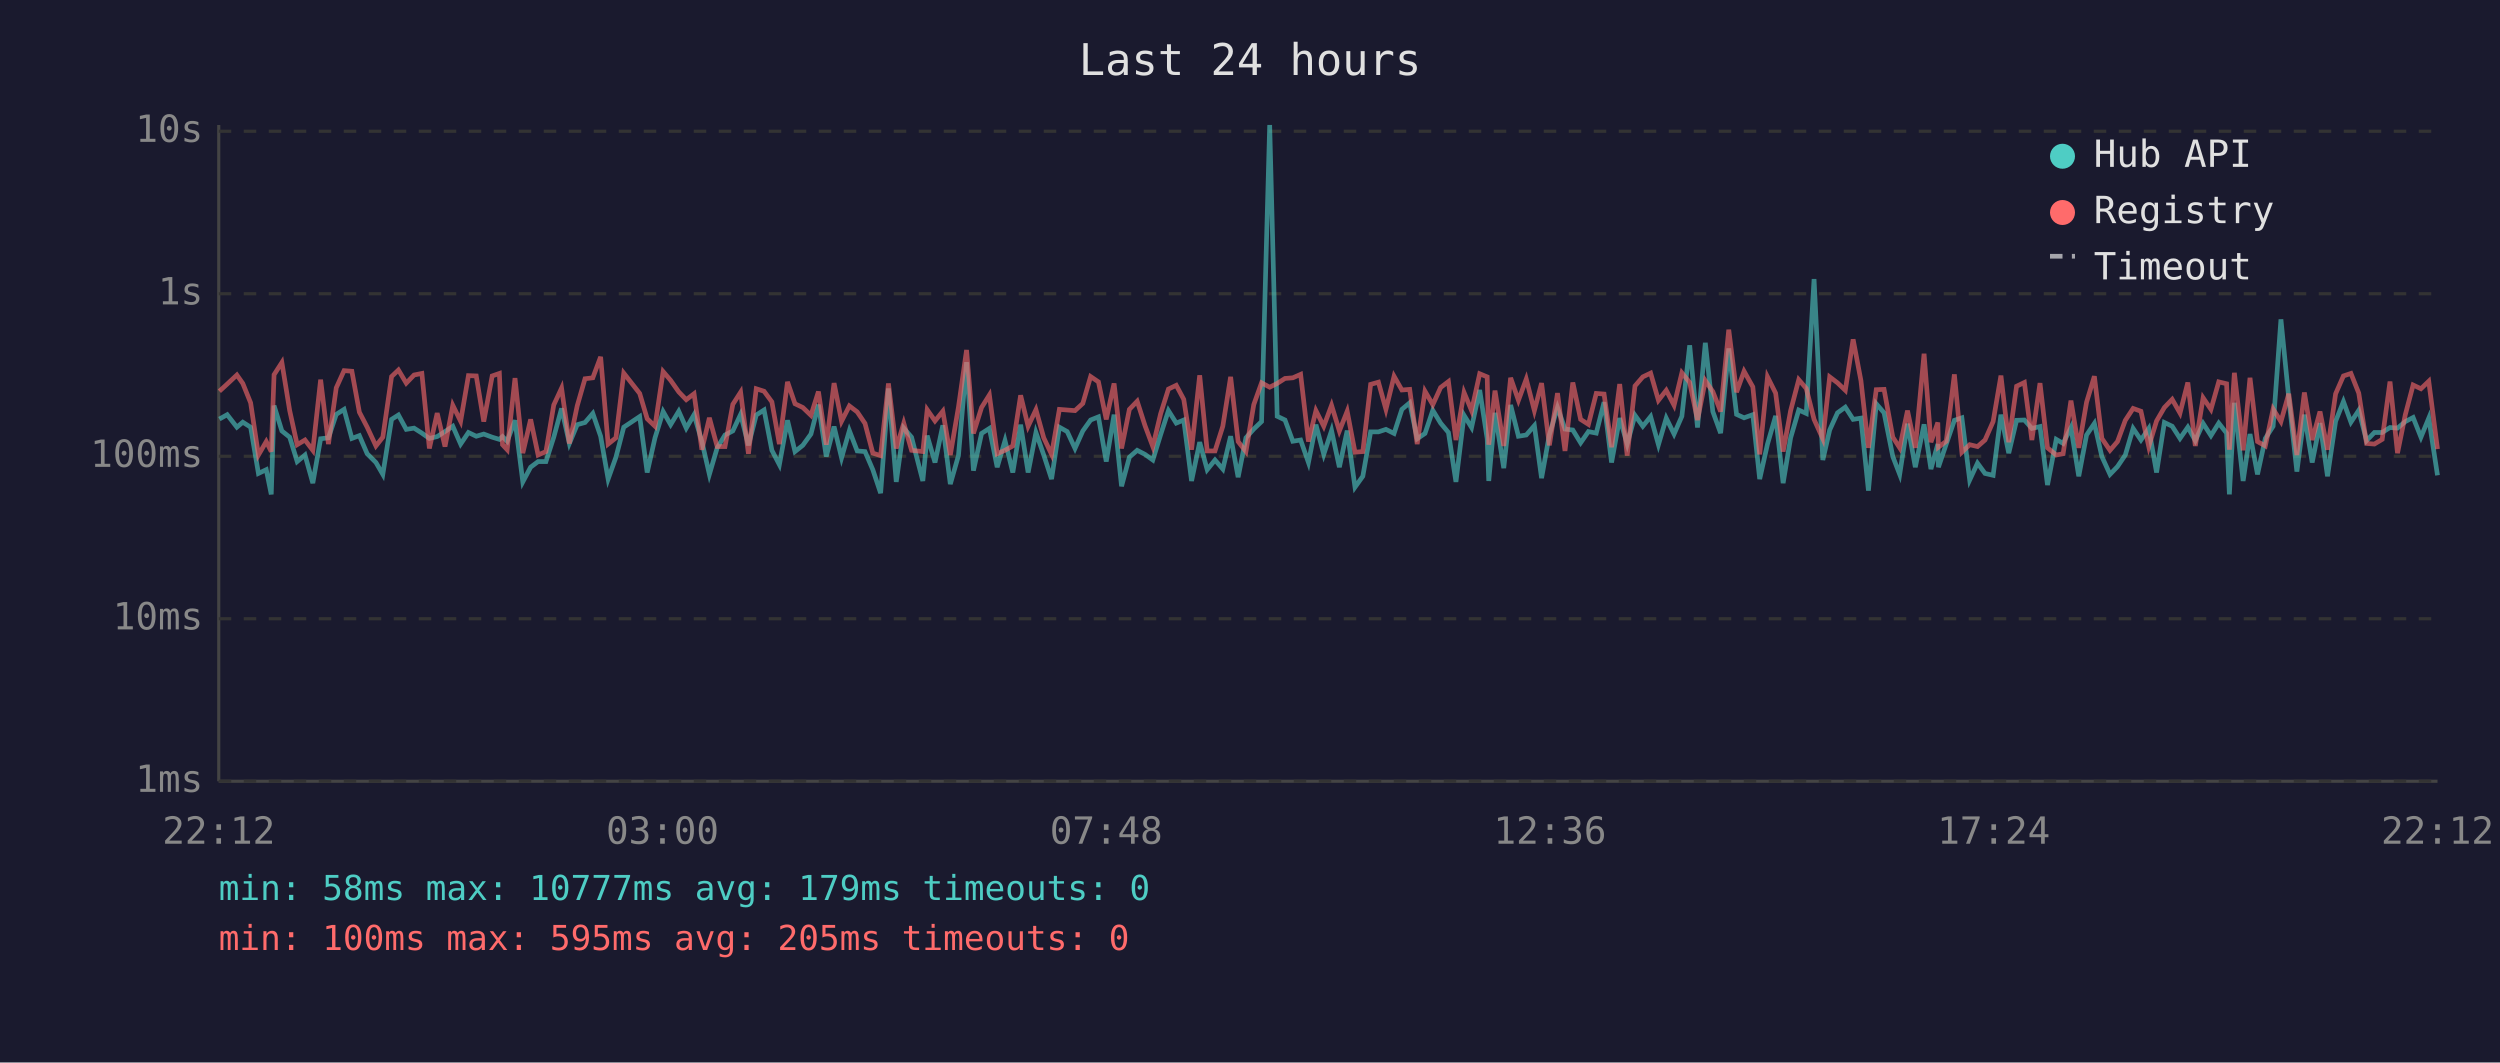
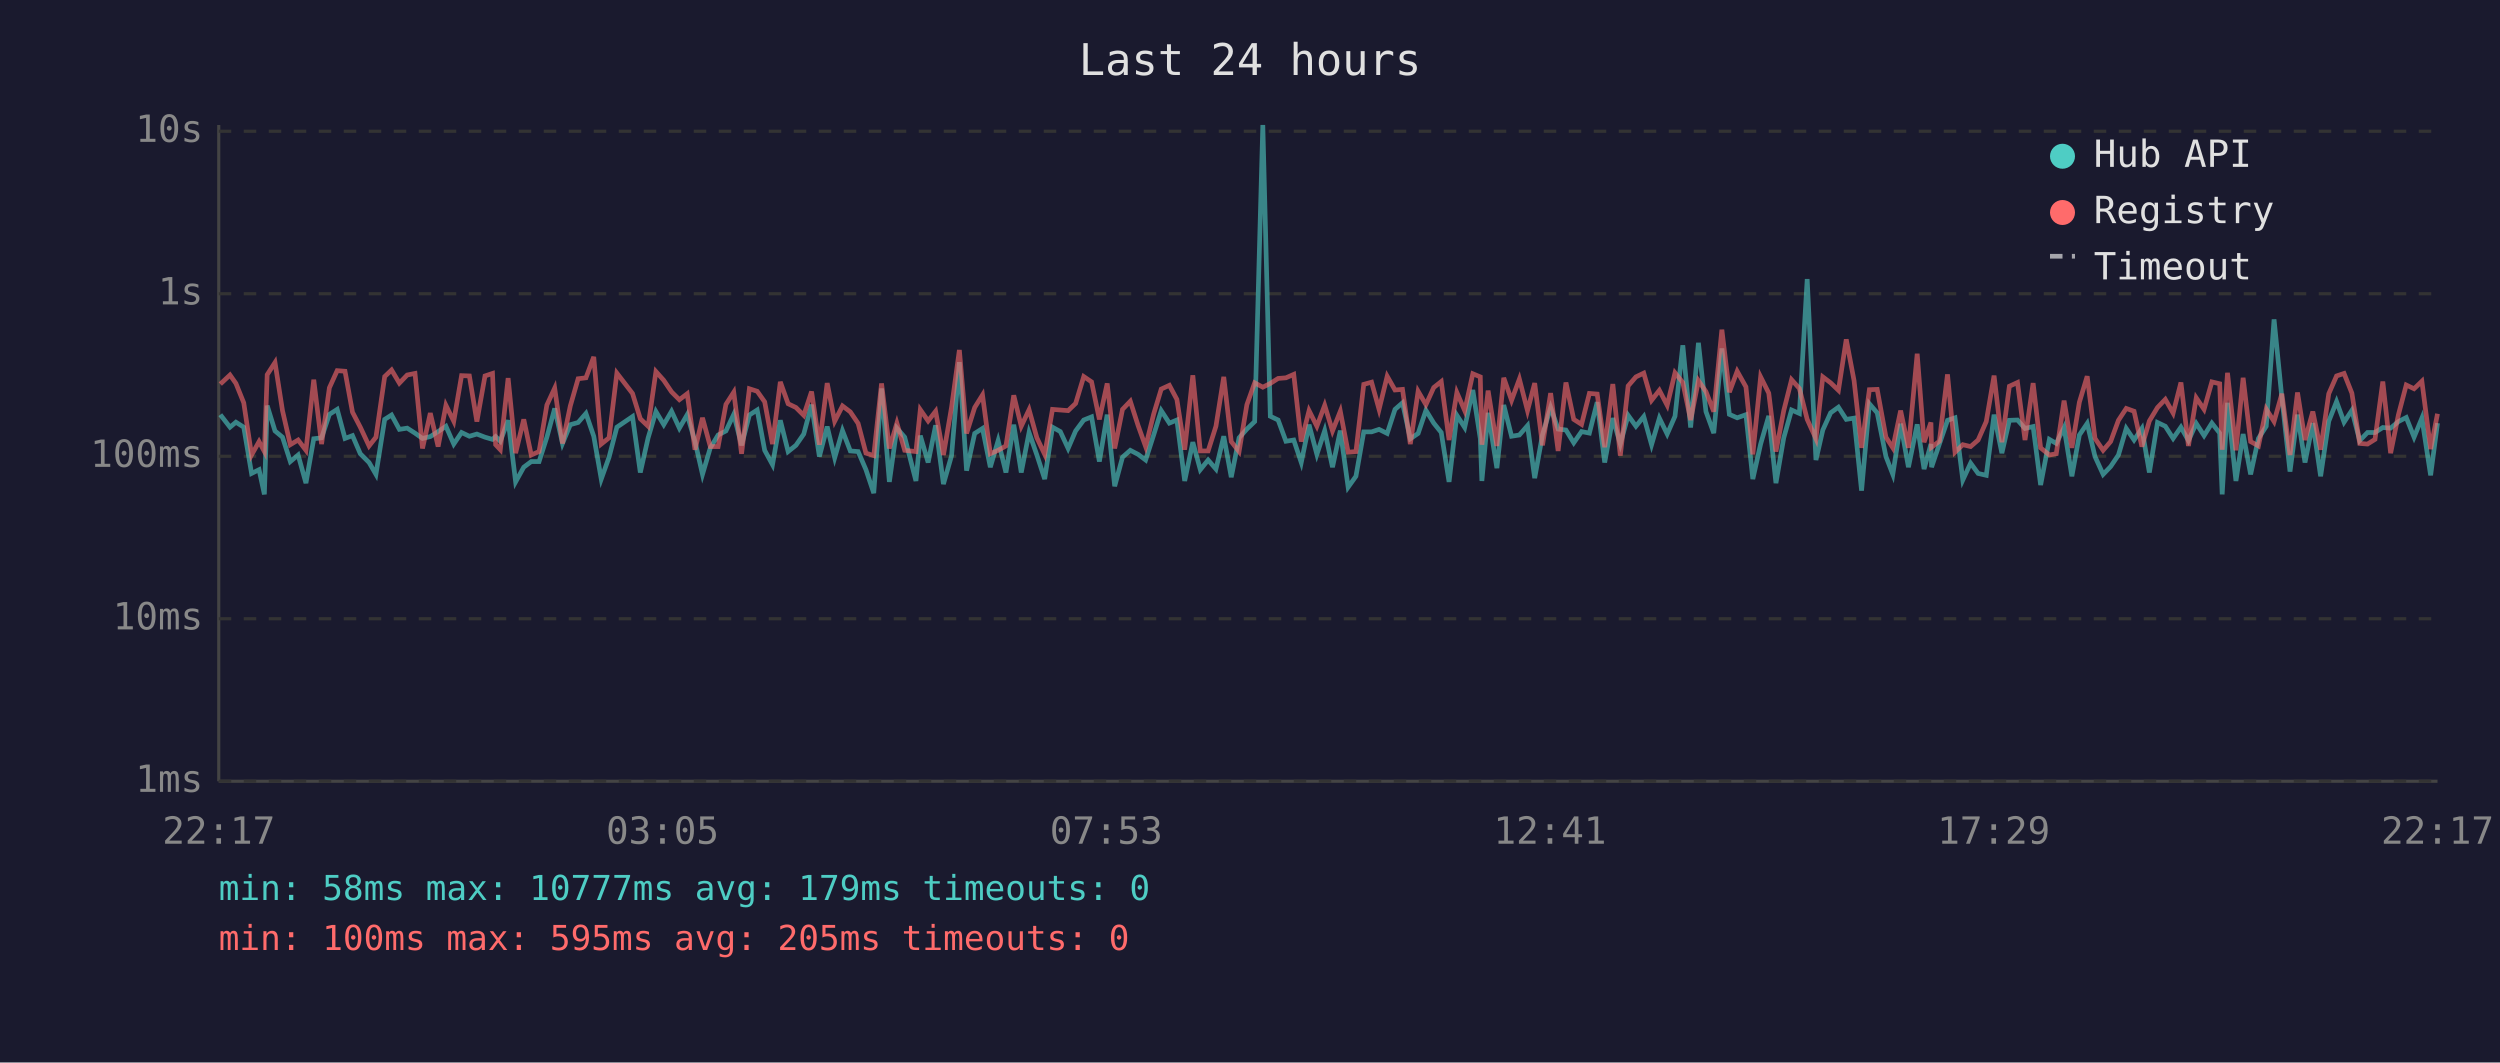
<svg xmlns="http://www.w3.org/2000/svg" viewBox="0 0 800 340" font-family="monospace" font-size="12">
  <rect width="800" height="340" fill="#1a1a2e" />
  <text x="400" y="24" fill="#e0e0e0" font-size="14" text-anchor="middle">Last 24 hours</text>
  <line x1="70" y1="40" x2="70" y2="250" stroke="#444" stroke-width="1" />
  <line x1="70" y1="250" x2="780" y2="250" stroke="#444" stroke-width="1" />
  <line x1="70" y1="250" x2="780" y2="250" stroke="#333" stroke-width="1" stroke-dasharray="4" />
  <text x="65" y="250" fill="#888" text-anchor="end" dominant-baseline="middle">1ms</text>
  <line x1="70" y1="198" x2="780" y2="198" stroke="#333" stroke-width="1" stroke-dasharray="4" />
  <text x="65" y="198" fill="#888" text-anchor="end" dominant-baseline="middle">10ms</text>
  <line x1="70" y1="146" x2="780" y2="146" stroke="#333" stroke-width="1" stroke-dasharray="4" />
  <text x="65" y="146" fill="#888" text-anchor="end" dominant-baseline="middle">100ms</text>
  <line x1="70" y1="94" x2="780" y2="94" stroke="#333" stroke-width="1" stroke-dasharray="4" />
  <text x="65" y="94" fill="#888" text-anchor="end" dominant-baseline="middle">1s</text>
  <line x1="70" y1="42" x2="780" y2="42" stroke="#333" stroke-width="1" stroke-dasharray="4" />
  <text x="65" y="42" fill="#888" text-anchor="end" dominant-baseline="middle">10s</text>
-   <text x="70" y="270" fill="#888" text-anchor="middle">22:12</text>
-   <text x="212" y="270" fill="#888" text-anchor="middle">03:00</text>
-   <text x="354" y="270" fill="#888" text-anchor="middle">07:48</text>
-   <text x="496" y="270" fill="#888" text-anchor="middle">12:36</text>
-   <text x="638" y="270" fill="#888" text-anchor="middle">17:24</text>
-   <text x="780" y="270" fill="#888" text-anchor="middle">22:12</text>
-   <polyline points="70.2,134.1 72.7,132.7 75.8,136.7 77.7,135.1 80.2,136.7 82.7,151.5 85.2,150.3 86.8,158.2 87.7,129.8 90.2,137.9 92.7,139.9 95.1,147.7 97.6,145.6 100.1,154.6 102.6,140.4 105.1,140.1 107.6,132.6 110.1,131.0 112.6,140.3 115.0,139.4 117.5,145.2 120.3,148.0 122.5,151.8 125.3,134.2 127.5,132.8 130.0,137.4 132.5,137.0 135.0,138.6 137.4,140.3 139.9,139.7 142.4,138.1 144.9,136.4 147.4,142.1 149.9,138.4 152.4,139.6 154.8,138.9 157.5,139.9 159.8,140.6 160.8,139.7 162.3,141.2 164.8,134.5 167.3,154.2 169.8,149.5 172.2,147.7 174.7,147.7 177.2,139.9 179.7,130.7 182.2,141.9 184.7,135.9 187.2,135.2 189.7,132.3 192.2,139.6 194.6,153.3 197.1,146.3 199.6,136.7 204.7,133.3 207.1,151.2 209.6,140.1 212.2,131.7 214.6,135.9 217.2,131.6 219.6,137.0 222.1,132.7 224.6,141.3 227.0,151.8 229.5,143.3 232.0,139.2 234.5,137.9 237.0,132.6 239.5,142.5 242.0,132.8 244.5,131.2 247.0,144.1 249.4,148.7 252.0,134.5 254.4,144.5 256.9,142.5 259.5,138.9 261.9,129.5 264.4,146.1 266.9,136.5 269.3,146.5 271.8,137.8 274.3,144.3 276.8,144.5 279.3,150.3 281.8,157.8 284.3,124.3 286.8,154.2 289.2,137.0 291.7,139.9 295.3,153.9 296.7,139.4 299.2,148.0 301.7,136.1 304.1,154.9 306.7,145.8 309.3,115.9 311.5,150.6 314.1,138.7 316.6,137.1 319.1,149.5 321.6,141.0 324.1,151.2 326.6,135.9 329.0,151.2 331.5,138.4 334.0,145.6 336.5,153.3 339.0,136.7 341.5,138.1 344.0,143.5 346.5,137.9 349.0,134.4 351.5,133.4 354.0,147.7 356.5,132.7 358.9,155.6 361.4,146.3 363.9,144.1 366.4,145.4 368.9,147.2 371.4,139.1 373.9,131.4 376.4,135.4 378.8,134.4 381.3,153.9 383.9,141.5 386.3,150.3 388.8,147.2 391.3,150.1 393.8,139.6 396.2,152.7 398.7,140.1 401.2,137.3 403.7,134.9 406.3,40.0 408.7,133.2 411.2,134.4 413.7,141.2 416.2,140.8 418.7,148.0 421.1,135.9 423.6,145.4 426.1,137.8 428.6,149.5 431.1,137.8 433.6,155.9 436.1,152.4 438.6,138.2 441.1,138.2 443.5,137.4 446.1,138.7 448.6,131.0 451.1,128.9 453.5,140.4 456.0,138.7 458.5,131.3 461.0,135.4 463.5,138.4 465.9,154.2 468.5,132.9 470.9,136.8 473.5,124.8 475.9,140.4 476.4,153.9 478.4,132.1 481.2,149.8 483.4,129.6 485.9,139.6 488.4,139.2 491.0,136.2 493.3,153.0 495.8,139.1 498.4,130.4 500.8,137.3 503.3,137.6 505.8,141.7 508.3,138.1 510.8,138.6 513.3,128.7 515.7,148.0 518.3,133.8 520.7,142.1 523.2,132.9 525.7,136.4 528.2,133.3 530.7,142.3 533.2,133.8 535.7,138.9 538.2,133.2 540.7,110.5 543.2,136.8 545.7,109.7 548.1,131.7 550.6,138.6 553.2,111.5 555.7,132.6 558.1,133.7 560.9,132.7 563.1,153.3 565.6,142.1 568.2,133.1 570.6,154.6 573.0,140.1 575.6,131.2 578.0,132.3 580.5,89.3 583.3,147.2 585.5,137.6 588.0,132.1 590.5,130.3 593.0,134.2 595.5,133.8 597.9,157.0 600.4,129.2 602.9,132.1 605.7,146.1 607.9,151.8 610.4,135.6 612.9,149.5 615.7,135.8 617.9,150.1 620.1,142.1 620.3,149.5 622.8,142.1 625.4,134.5 627.8,133.7 630.3,153.6 632.8,148.2 635.2,151.5 637.8,152.1 640.3,132.7 642.8,145.0 645.3,134.5 647.8,134.4 650.2,137.1 652.8,136.5 655.2,155.2 658.0,140.6 660.2,141.9 662.7,136.8 665.2,152.4 667.7,139.2 670.2,135.5 672.6,146.1 675.2,151.8 677.6,149.3 680.1,145.6 682.6,137.1 685.1,140.8 687.6,137.1 690.1,151.2 692.6,135.2 695.1,136.4 697.6,140.3 700.1,136.7 702.5,141.0 705.0,135.5 707.5,139.4 710.0,135.4 712.5,138.6 713.4,158.2 715.0,128.9 717.8,153.9 720.0,138.9 722.4,151.8 724.9,140.3 727.4,136.4 729.9,102.2 732.4,127.3 735.0,150.9 737.4,132.7 739.9,148.0 742.4,135.4 744.8,152.4 747.4,134.8 749.9,128.5 752.3,135.1 754.8,131.3 757.3,141.0 759.8,138.4 762.3,138.4 764.8,136.8 767.2,137.0 769.7,134.9 772.2,133.6 774.7,139.9 777.2,133.8 780.0,152.1" fill="none" stroke="#4ecdc4" stroke-width="1.5" opacity="0.6" />
-   <polyline points="70.2,125.2 72.7,122.9 75.8,120.0 77.7,122.7 80.2,128.9 82.7,145.6 85.2,141.3 86.8,144.5 87.7,119.9 90.2,116.0 92.7,131.4 95.1,142.3 97.6,140.8 100.1,144.1 102.6,121.5 105.1,142.1 107.6,124.1 110.1,118.6 112.6,118.8 115.0,131.9 117.5,136.7 120.3,142.7 122.5,139.9 125.3,120.5 127.5,118.4 130.0,122.6 132.5,120.0 135.0,119.5 137.4,143.5 139.9,132.2 142.4,142.9 144.9,129.7 147.4,134.8 149.9,120.2 152.4,120.3 154.8,134.9 157.5,120.3 159.8,119.5 160.8,142.3 162.3,143.9 164.8,121.0 167.3,145.0 169.8,134.2 172.2,145.6 174.7,144.5 177.2,129.6 179.7,124.2 182.2,141.9 184.7,129.9 187.2,121.2 189.7,120.9 192.2,114.2 194.6,142.1 197.1,140.1 199.6,119.4 204.7,125.9 207.1,134.0 209.6,136.4 212.2,118.9 214.6,121.7 217.2,125.4 219.6,127.9 222.1,126.0 224.6,143.9 227.0,133.7 229.5,142.9 232.0,142.9 234.5,129.4 237.0,125.5 239.5,145.2 242.0,124.4 244.5,125.2 247.0,128.6 249.4,142.1 252.0,122.2 254.4,129.2 256.9,130.4 259.5,132.9 261.9,125.3 264.4,142.3 266.9,122.6 269.3,134.8 271.8,129.9 274.3,131.8 276.8,135.5 279.3,145.0 281.8,145.8 284.3,122.7 286.8,143.5 289.2,135.4 291.7,144.1 295.3,144.5 296.7,131.1 299.2,134.7 301.7,131.6 304.1,145.6 306.7,130.3 309.3,112.0 311.5,138.7 314.1,130.4 316.6,126.4 319.1,145.2 321.6,144.1 324.1,142.7 326.6,126.5 329.0,136.4 331.5,131.1 334.0,140.1 336.5,145.4 339.0,131.0 341.5,131.2 344.0,131.4 346.5,129.1 349.0,120.5 351.5,122.2 354.0,134.2 356.5,122.7 358.9,143.5 361.4,131.0 363.9,128.4 366.4,136.2 368.9,142.9 371.4,132.4 373.9,124.5 376.4,123.3 378.8,127.8 381.3,143.9 383.9,120.1 386.3,144.3 388.8,144.3 391.3,136.4 393.8,120.6 396.2,141.3 398.7,144.5 401.2,129.5 403.7,122.5 406.3,123.9 408.7,122.7 411.2,121.1 413.7,120.9 416.2,119.8 418.7,141.3 421.1,131.4 423.6,136.4 426.1,129.7 428.6,137.9 431.1,131.6 433.6,144.7 436.1,144.5 438.6,123.0 441.1,122.3 443.5,131.0 446.1,120.4 448.6,124.8 451.1,124.6 453.5,142.1 456.0,125.2 458.5,129.5 461.0,124.0 463.5,122.1 465.9,140.8 468.5,125.6 470.9,131.4 473.5,119.6 475.9,120.6 476.4,142.3 478.4,125.0 481.2,142.7 483.4,120.9 485.9,128.1 488.4,121.3 491.0,131.4 493.3,122.6 495.8,142.5 498.4,125.8 500.8,144.3 503.3,122.4 505.8,134.2 508.3,135.8 510.8,125.9 513.3,126.1 515.7,143.1 518.3,122.9 520.7,145.8 523.2,123.5 525.7,120.6 528.2,119.4 530.7,128.1 533.2,124.9 535.7,129.7 538.2,119.3 540.7,122.4 543.2,134.4 545.7,121.8 548.1,125.3 550.6,131.7 553.2,105.5 555.7,125.5 558.1,118.8 560.9,123.8 563.1,145.4 565.6,120.6 568.2,125.8 570.6,144.5 573.0,131.4 575.6,121.5 578.0,124.3 580.5,134.2 583.3,140.4 585.5,120.6 588.0,122.5 590.5,124.9 593.0,108.6 595.5,121.8 597.9,143.3 600.4,124.7 602.9,124.6 605.7,139.9 607.9,143.3 610.4,131.4 612.9,143.3 615.7,113.2 617.9,141.5 620.1,135.2 620.3,143.1 622.8,141.2 625.4,119.8 627.8,144.7 630.3,142.3 632.8,142.9 635.2,140.8 637.8,134.9 640.3,120.2 642.8,141.5 645.3,123.6 647.8,122.4 650.2,140.8 652.8,122.6 655.2,143.3 658.0,145.6 660.2,145.2 662.7,128.2 665.2,143.3 667.7,128.7 670.2,120.4 672.6,140.3 675.2,144.1 677.6,141.3 680.1,134.5 682.6,130.7 685.1,131.6 687.6,142.9 690.1,134.7 692.6,130.4 695.1,127.8 697.6,132.2 700.1,122.4 702.5,142.7 705.0,127.3 707.5,131.0 710.0,122.2 712.5,122.8 713.4,143.9 715.0,119.3 717.8,144.1 720.0,120.9 722.4,141.3 724.9,142.7 727.4,130.9 729.9,134.9 732.4,126.0 735.0,145.6 737.4,125.6 739.9,140.8 742.4,131.7 744.8,143.9 747.4,126.0 749.9,120.3 752.3,119.5 754.8,125.8 757.3,141.9 759.8,142.1 762.3,140.6 764.8,122.1 767.2,145.0 769.7,132.7 772.2,123.2 774.7,124.4 777.2,122.0 780.0,143.7" fill="none" stroke="#ff6b6b" stroke-width="1.5" opacity="0.6" />
+   <text x="70" y="270" fill="#888" text-anchor="middle">22:17</text>
+   <text x="212" y="270" fill="#888" text-anchor="middle">03:05</text>
+   <text x="354" y="270" fill="#888" text-anchor="middle">07:53</text>
+   <text x="496" y="270" fill="#888" text-anchor="middle">12:41</text>
+   <text x="638" y="270" fill="#888" text-anchor="middle">17:29</text>
+   <text x="780" y="270" fill="#888" text-anchor="middle">22:17</text>
+   <polyline points="70.5,132.7 73.6,136.7 75.5,135.1 78.0,136.7 80.5,151.5 82.9,150.3 84.6,158.2 85.5,129.8 88.0,137.9 90.4,139.9 92.9,147.7 95.4,145.6 97.9,154.6 100.4,140.4 102.9,140.1 105.4,132.6 107.9,131.0 110.4,140.3 112.8,139.4 115.3,145.2 118.1,148.0 120.3,151.8 123.1,134.2 125.3,132.8 127.8,137.4 130.3,137.0 132.8,138.6 135.2,140.3 137.7,139.7 140.2,138.1 142.7,136.4 145.2,142.1 147.7,138.4 150.2,139.6 152.6,138.9 155.2,139.9 157.6,140.6 158.6,139.7 160.1,141.2 162.6,134.5 165.0,154.2 167.6,149.5 170.0,147.7 172.5,147.7 175.0,139.9 177.5,130.7 180.0,141.9 182.5,135.9 185.0,135.2 187.5,132.3 190.0,139.6 192.4,153.3 194.9,146.3 197.4,136.7 202.4,133.3 204.9,151.2 207.4,140.1 209.9,131.7 212.4,135.9 214.9,131.6 217.4,137.0 219.9,132.7 222.4,141.3 224.8,151.8 227.3,143.3 229.8,139.2 232.3,137.9 234.8,132.6 237.3,142.5 239.8,132.8 242.3,131.2 244.7,144.1 247.2,148.7 249.7,134.5 252.2,144.5 254.7,142.5 257.2,138.9 259.7,129.5 262.2,146.1 264.7,136.5 267.1,146.5 269.6,137.8 272.1,144.3 274.6,144.5 277.1,150.3 279.6,157.8 282.1,124.3 284.6,154.2 287.0,137.0 289.5,139.9 293.1,153.9 294.5,139.4 297.0,148.0 299.4,136.1 301.9,154.9 304.5,145.8 307.0,115.9 309.3,150.6 311.9,138.7 314.4,137.1 316.9,149.5 319.4,141.0 321.9,151.2 324.4,135.9 326.8,151.2 329.3,138.4 331.8,145.6 334.3,153.3 336.8,136.7 339.3,138.1 341.8,143.5 344.2,137.9 346.8,134.4 349.3,133.4 351.8,147.7 354.3,132.7 356.7,155.6 359.2,146.3 361.7,144.1 364.2,145.4 366.6,147.2 369.2,139.1 371.6,131.4 374.2,135.4 376.6,134.4 379.1,153.9 381.7,141.5 384.1,150.3 386.6,147.2 389.1,150.1 391.6,139.6 394.0,152.7 396.5,140.1 399.0,137.3 401.5,134.9 404.1,40.0 406.5,133.2 409.0,134.4 411.5,141.2 414.0,140.8 416.4,148.0 418.9,135.9 421.4,145.4 423.9,137.8 426.4,149.5 428.9,137.8 431.4,155.9 433.9,152.4 436.4,138.2 438.9,138.2 441.3,137.4 443.9,138.7 446.4,131.0 448.8,128.9 451.3,140.4 453.8,138.7 456.3,131.3 458.8,135.4 461.2,138.4 463.7,154.2 466.2,132.9 468.7,136.8 471.3,124.8 473.7,140.4 474.2,153.9 476.2,132.1 479.0,149.8 481.2,129.6 483.7,139.6 486.2,139.2 488.8,136.2 491.1,153.0 493.6,139.1 496.2,130.4 498.6,137.3 501.1,137.6 503.6,141.7 506.1,138.1 508.6,138.6 511.1,128.7 513.5,148.0 516.1,133.8 518.5,142.1 521.0,132.9 523.5,136.4 526.0,133.3 528.5,142.3 531.0,133.8 533.5,138.9 536.0,133.2 538.5,110.5 541.0,136.8 543.5,109.7 545.9,131.7 548.4,138.6 551.0,111.5 553.4,132.6 555.9,133.7 558.7,132.7 560.9,153.3 563.4,142.1 566.0,133.1 568.3,154.6 570.8,140.1 573.3,131.2 575.8,132.3 578.3,89.3 581.1,147.2 583.3,137.6 585.8,132.1 588.3,130.3 590.8,134.2 593.3,133.8 595.7,157.0 598.2,129.2 600.7,132.1 603.5,146.1 605.7,151.8 608.2,135.6 610.7,149.5 613.5,135.8 615.7,150.1 617.9,142.1 618.1,149.5 620.6,142.1 623.2,134.5 625.6,133.7 628.1,153.6 630.6,148.2 633.0,151.5 635.6,152.1 638.1,132.7 640.6,145.0 643.0,134.5 645.6,134.4 648.0,137.1 650.6,136.5 653.0,155.2 655.8,140.6 658.0,141.9 660.5,136.8 663.0,152.4 665.4,139.2 667.9,135.5 670.4,146.1 673.0,151.8 675.4,149.3 677.9,145.6 680.4,137.1 682.9,140.8 685.4,137.1 687.8,151.2 690.4,135.2 692.9,136.4 695.4,140.3 697.9,136.7 700.3,141.0 702.8,135.5 705.3,139.4 707.8,135.4 710.3,138.6 711.1,158.2 712.8,128.9 715.5,153.9 717.8,138.9 720.2,151.8 722.7,140.3 725.2,136.4 727.7,102.2 730.2,127.3 732.8,150.9 735.2,132.7 737.6,148.0 740.1,135.4 742.6,152.4 745.2,134.8 747.7,128.5 750.1,135.1 752.6,131.3 755.1,141.0 757.6,138.4 760.0,138.4 762.5,136.8 765.0,137.0 767.5,134.9 770.0,133.6 772.5,139.9 775.0,133.8 777.8,152.1 780.0,135.4" fill="none" stroke="#4ecdc4" stroke-width="1.5" opacity="0.6" />
+   <polyline points="70.5,122.9 73.6,120.0 75.5,122.7 78.0,128.9 80.5,145.6 82.9,141.3 84.6,144.5 85.5,119.9 88.0,116.0 90.4,131.4 92.9,142.3 95.4,140.8 97.9,144.1 100.4,121.5 102.9,142.1 105.4,124.1 107.9,118.6 110.4,118.8 112.8,131.9 115.3,136.7 118.1,142.7 120.3,139.9 123.1,120.5 125.3,118.4 127.8,122.6 130.3,120.0 132.8,119.5 135.2,143.5 137.7,132.2 140.2,142.9 142.7,129.7 145.2,134.8 147.7,120.2 150.2,120.3 152.6,134.9 155.2,120.3 157.6,119.5 158.6,142.3 160.1,143.9 162.6,121.0 165.0,145.0 167.6,134.2 170.0,145.6 172.5,144.5 175.0,129.6 177.5,124.2 180.0,141.9 182.5,129.9 185.0,121.2 187.5,120.9 190.0,114.2 192.4,142.1 194.9,140.1 197.4,119.4 202.4,125.9 204.9,134.0 207.4,136.4 209.9,118.9 212.4,121.7 214.9,125.4 217.4,127.9 219.9,126.0 222.4,143.9 224.8,133.7 227.3,142.9 229.8,142.9 232.3,129.4 234.8,125.5 237.3,145.2 239.8,124.4 242.3,125.2 244.7,128.6 247.2,142.1 249.7,122.2 252.2,129.2 254.7,130.4 257.2,132.9 259.7,125.3 262.2,142.3 264.7,122.6 267.1,134.8 269.6,129.9 272.1,131.8 274.6,135.5 277.1,145.0 279.6,145.8 282.1,122.7 284.6,143.5 287.0,135.4 289.5,144.1 293.1,144.5 294.5,131.1 297.0,134.7 299.4,131.6 301.9,145.6 304.5,130.3 307.0,112.0 309.3,138.7 311.9,130.4 314.4,126.4 316.9,145.2 319.4,144.1 321.9,142.7 324.4,126.5 326.8,136.4 329.3,131.1 331.8,140.1 334.3,145.4 336.8,131.0 339.3,131.2 341.8,131.4 344.2,129.1 346.8,120.5 349.3,122.2 351.8,134.2 354.3,122.7 356.7,143.5 359.2,131.0 361.7,128.4 364.2,136.2 366.6,142.9 369.2,132.4 371.6,124.5 374.2,123.3 376.6,127.8 379.1,143.9 381.7,120.1 384.1,144.3 386.6,144.3 389.1,136.4 391.6,120.6 394.0,141.3 396.5,144.5 399.0,129.5 401.5,122.5 404.1,123.9 406.5,122.7 409.0,121.1 411.5,120.9 414.0,119.8 416.4,141.3 418.9,131.4 421.4,136.4 423.9,129.7 426.4,137.9 428.9,131.6 431.4,144.7 433.9,144.5 436.4,123.0 438.9,122.3 441.3,131.0 443.9,120.4 446.4,124.8 448.8,124.6 451.3,142.1 453.8,125.2 456.3,129.5 458.8,124.0 461.2,122.1 463.7,140.8 466.2,125.6 468.7,131.4 471.3,119.6 473.7,120.6 474.2,142.3 476.2,125.0 479.0,142.7 481.2,120.9 483.7,128.1 486.2,121.3 488.8,131.4 491.1,122.6 493.6,142.5 496.2,125.8 498.6,144.3 501.1,122.4 503.6,134.2 506.1,135.8 508.6,125.9 511.1,126.1 513.5,143.1 516.1,122.9 518.5,145.8 521.0,123.5 523.5,120.6 526.0,119.4 528.5,128.1 531.0,124.9 533.5,129.7 536.0,119.3 538.5,122.4 541.0,134.4 543.5,121.8 545.9,125.3 548.4,131.7 551.0,105.5 553.4,125.5 555.9,118.8 558.7,123.8 560.9,145.4 563.4,120.6 566.0,125.8 568.3,144.5 570.8,131.4 573.3,121.5 575.8,124.3 578.3,134.2 581.1,140.4 583.3,120.6 585.8,122.5 588.3,124.9 590.8,108.6 593.3,121.8 595.7,143.3 598.2,124.7 600.7,124.6 603.5,139.9 605.7,143.3 608.2,131.4 610.7,143.3 613.5,113.2 615.7,141.5 617.9,135.2 618.1,143.1 620.6,141.2 623.2,119.8 625.6,144.7 628.1,142.3 630.6,142.9 633.0,140.8 635.6,134.9 638.1,120.2 640.6,141.5 643.0,123.6 645.6,122.4 648.0,140.8 650.6,122.6 653.0,143.3 655.8,145.6 658.0,145.2 660.5,128.2 663.0,143.3 665.4,128.7 667.9,120.4 670.4,140.3 673.0,144.1 675.4,141.3 677.9,134.5 680.4,130.7 682.9,131.6 685.4,142.9 687.8,134.7 690.4,130.4 692.9,127.8 695.4,132.2 697.9,122.4 700.3,142.7 702.8,127.3 705.3,131.0 707.8,122.2 710.3,122.8 711.1,143.9 712.8,119.3 715.5,144.1 717.8,120.9 720.2,141.3 722.7,142.7 725.2,130.9 727.7,134.9 730.2,126.0 732.8,145.6 735.2,125.6 737.6,140.8 740.1,131.7 742.6,143.9 745.2,126.0 747.7,120.3 750.1,119.5 752.6,125.8 755.1,141.9 757.6,142.1 760.0,140.6 762.5,122.1 765.0,145.0 767.5,132.7 770.0,123.2 772.5,124.4 775.0,122.0 777.8,143.7 780.0,132.4" fill="none" stroke="#ff6b6b" stroke-width="1.5" opacity="0.6" />
  <circle cx="660" cy="50" r="4" fill="#4ecdc4" />
  <text x="670" y="50" fill="#e0e0e0" dominant-baseline="middle">Hub API</text>
  <circle cx="660" cy="68" r="4" fill="#ff6b6b" />
  <text x="670" y="68" fill="#e0e0e0" dominant-baseline="middle">Registry</text>
  <line x1="656" y1="82" x2="664" y2="82" stroke="#e0e0e0" stroke-width="1.5" stroke-dasharray="4,3" opacity="0.7" />
  <text x="670" y="86" fill="#e0e0e0" dominant-baseline="middle">Timeout</text>
  <text x="70" y="288" fill="#4ecdc4" font-size="11">min: 58ms  max: 10777ms  avg: 179ms  timeouts: 0</text>
  <text x="70" y="304" fill="#ff6b6b" font-size="11">min: 100ms  max: 595ms  avg: 205ms  timeouts: 0</text>
</svg>
